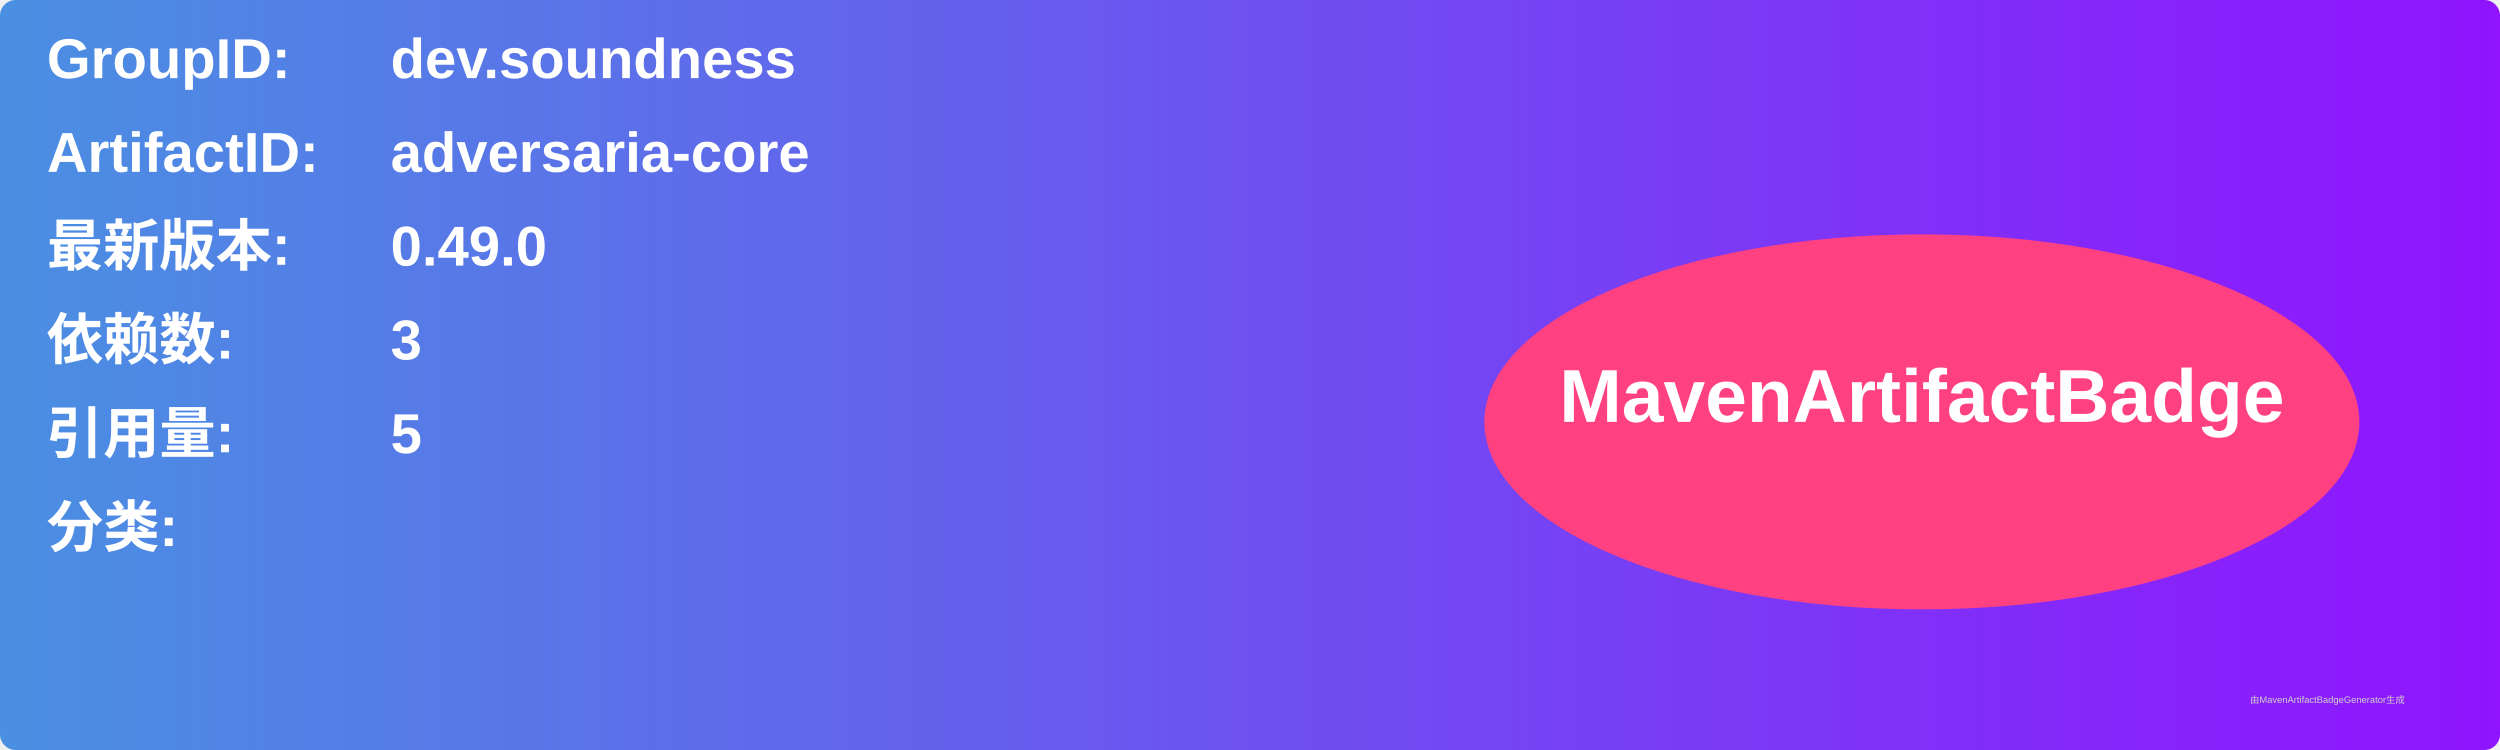
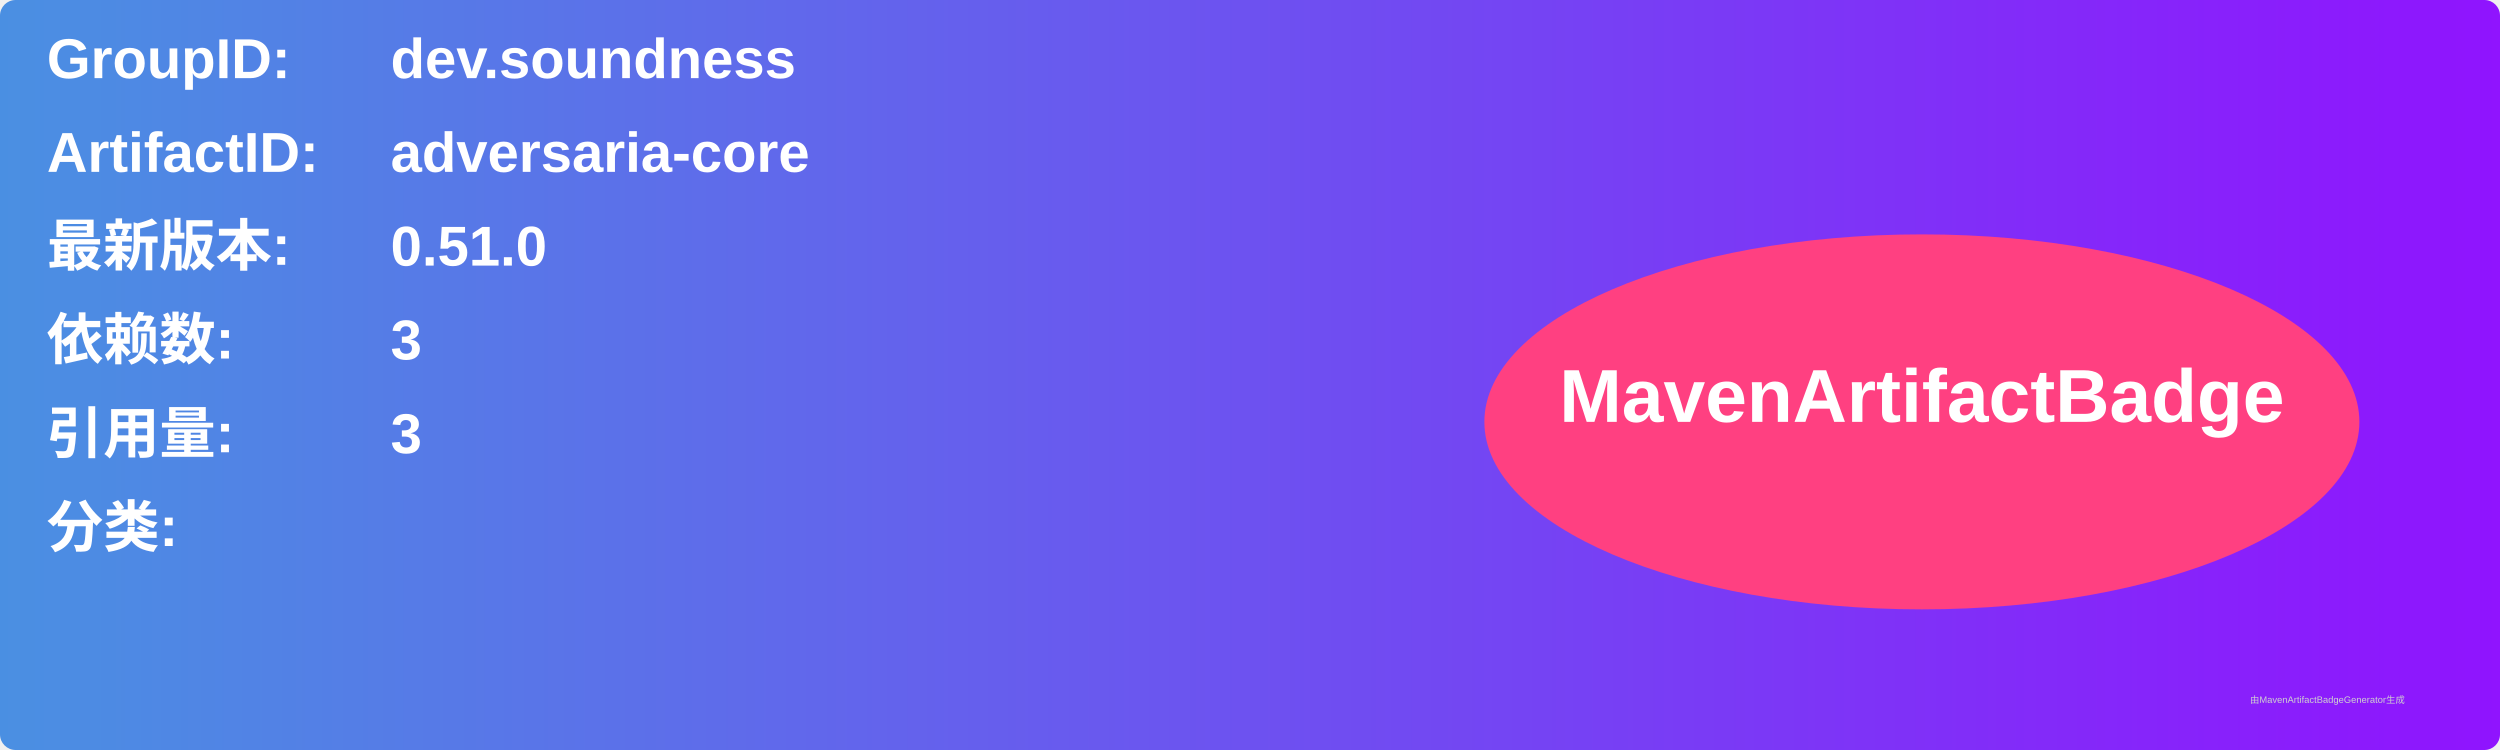
<svg xmlns="http://www.w3.org/2000/svg" width="800" height="240" viewBox="0 0 800 240">
  <linearGradient id="grad" x1="0%" y1="0%" x2="100%" y2="0%">
    <stop offset="0%" stop-color="#4a90e2" />
    <stop offset="100%" stop-color="#9013fe" />
  </linearGradient>
  <rect width="100%" height="100%" rx="5" ry="5" fill="url(#grad)" />
  <g transform="translate(15, 15)">
    <text x="0" y="10" font-family="Arial" font-size="18" fill="white" font-weight="bold" width="260">GroupID:</text>
    <text x="110" y="10" font-family="Arial" font-size="18" fill="white" font-weight="bold" width="460">dev.soundness</text>
    <text x="0" y="40" font-family="Arial" font-size="18" fill="white" font-weight="bold" width="260">ArtifactID:</text>
    <text x="110" y="40" font-family="Arial" font-size="18" fill="white" font-weight="bold" width="460">adversaria-core</text>
    <text x="0" y="70" font-family="Arial" font-size="18" fill="white" font-weight="bold">最新版本:</text>
    <text x="110" y="70" font-family="Arial" font-size="18" fill="white" font-weight="bold">
-       <tspan font-weight="bold">0.49.0</tspan>
+       <tspan font-weight="bold">0.51.0</tspan>
    </text>
    <text x="0" y="100" font-family="Arial" font-size="18" fill="white" font-weight="bold">依赖数: </text>
    <text x="110" y="100" font-family="Arial" font-size="18" fill="white">
      <tspan font-weight="bold">3</tspan>
    </text>
    <text x="0" y="130" font-family="Arial" font-size="18" fill="white" font-weight="bold">引用量: </text>
    <text x="110" y="130" font-family="Arial" font-size="18" fill="white">
-       <tspan font-weight="bold">5</tspan>
+       <tspan font-weight="bold">3</tspan>
    </text>
    <text x="0" y="160" font-family="Arial" font-size="18" fill="white" font-weight="bold">分类:</text>
    <text x="10" y="190" font-family="Arial" font-size="10" fill="white">
      <tspan font-weight="bold" />
    </text>
    <ellipse cx="600" cy="120" rx="140" ry="60" fill="#ff4081" />
    <text x="600" y="120" text-anchor="middle" font-family="Arial" font-size="24" fill="white" font-weight="bold">MavenArtifactBadge</text>
  </g>
  <text x="720" y="225" font-family="Arial" font-size="3" fill="#d0d0d0">由MavenArtifactBadgeGenerator生成</text>
</svg>
